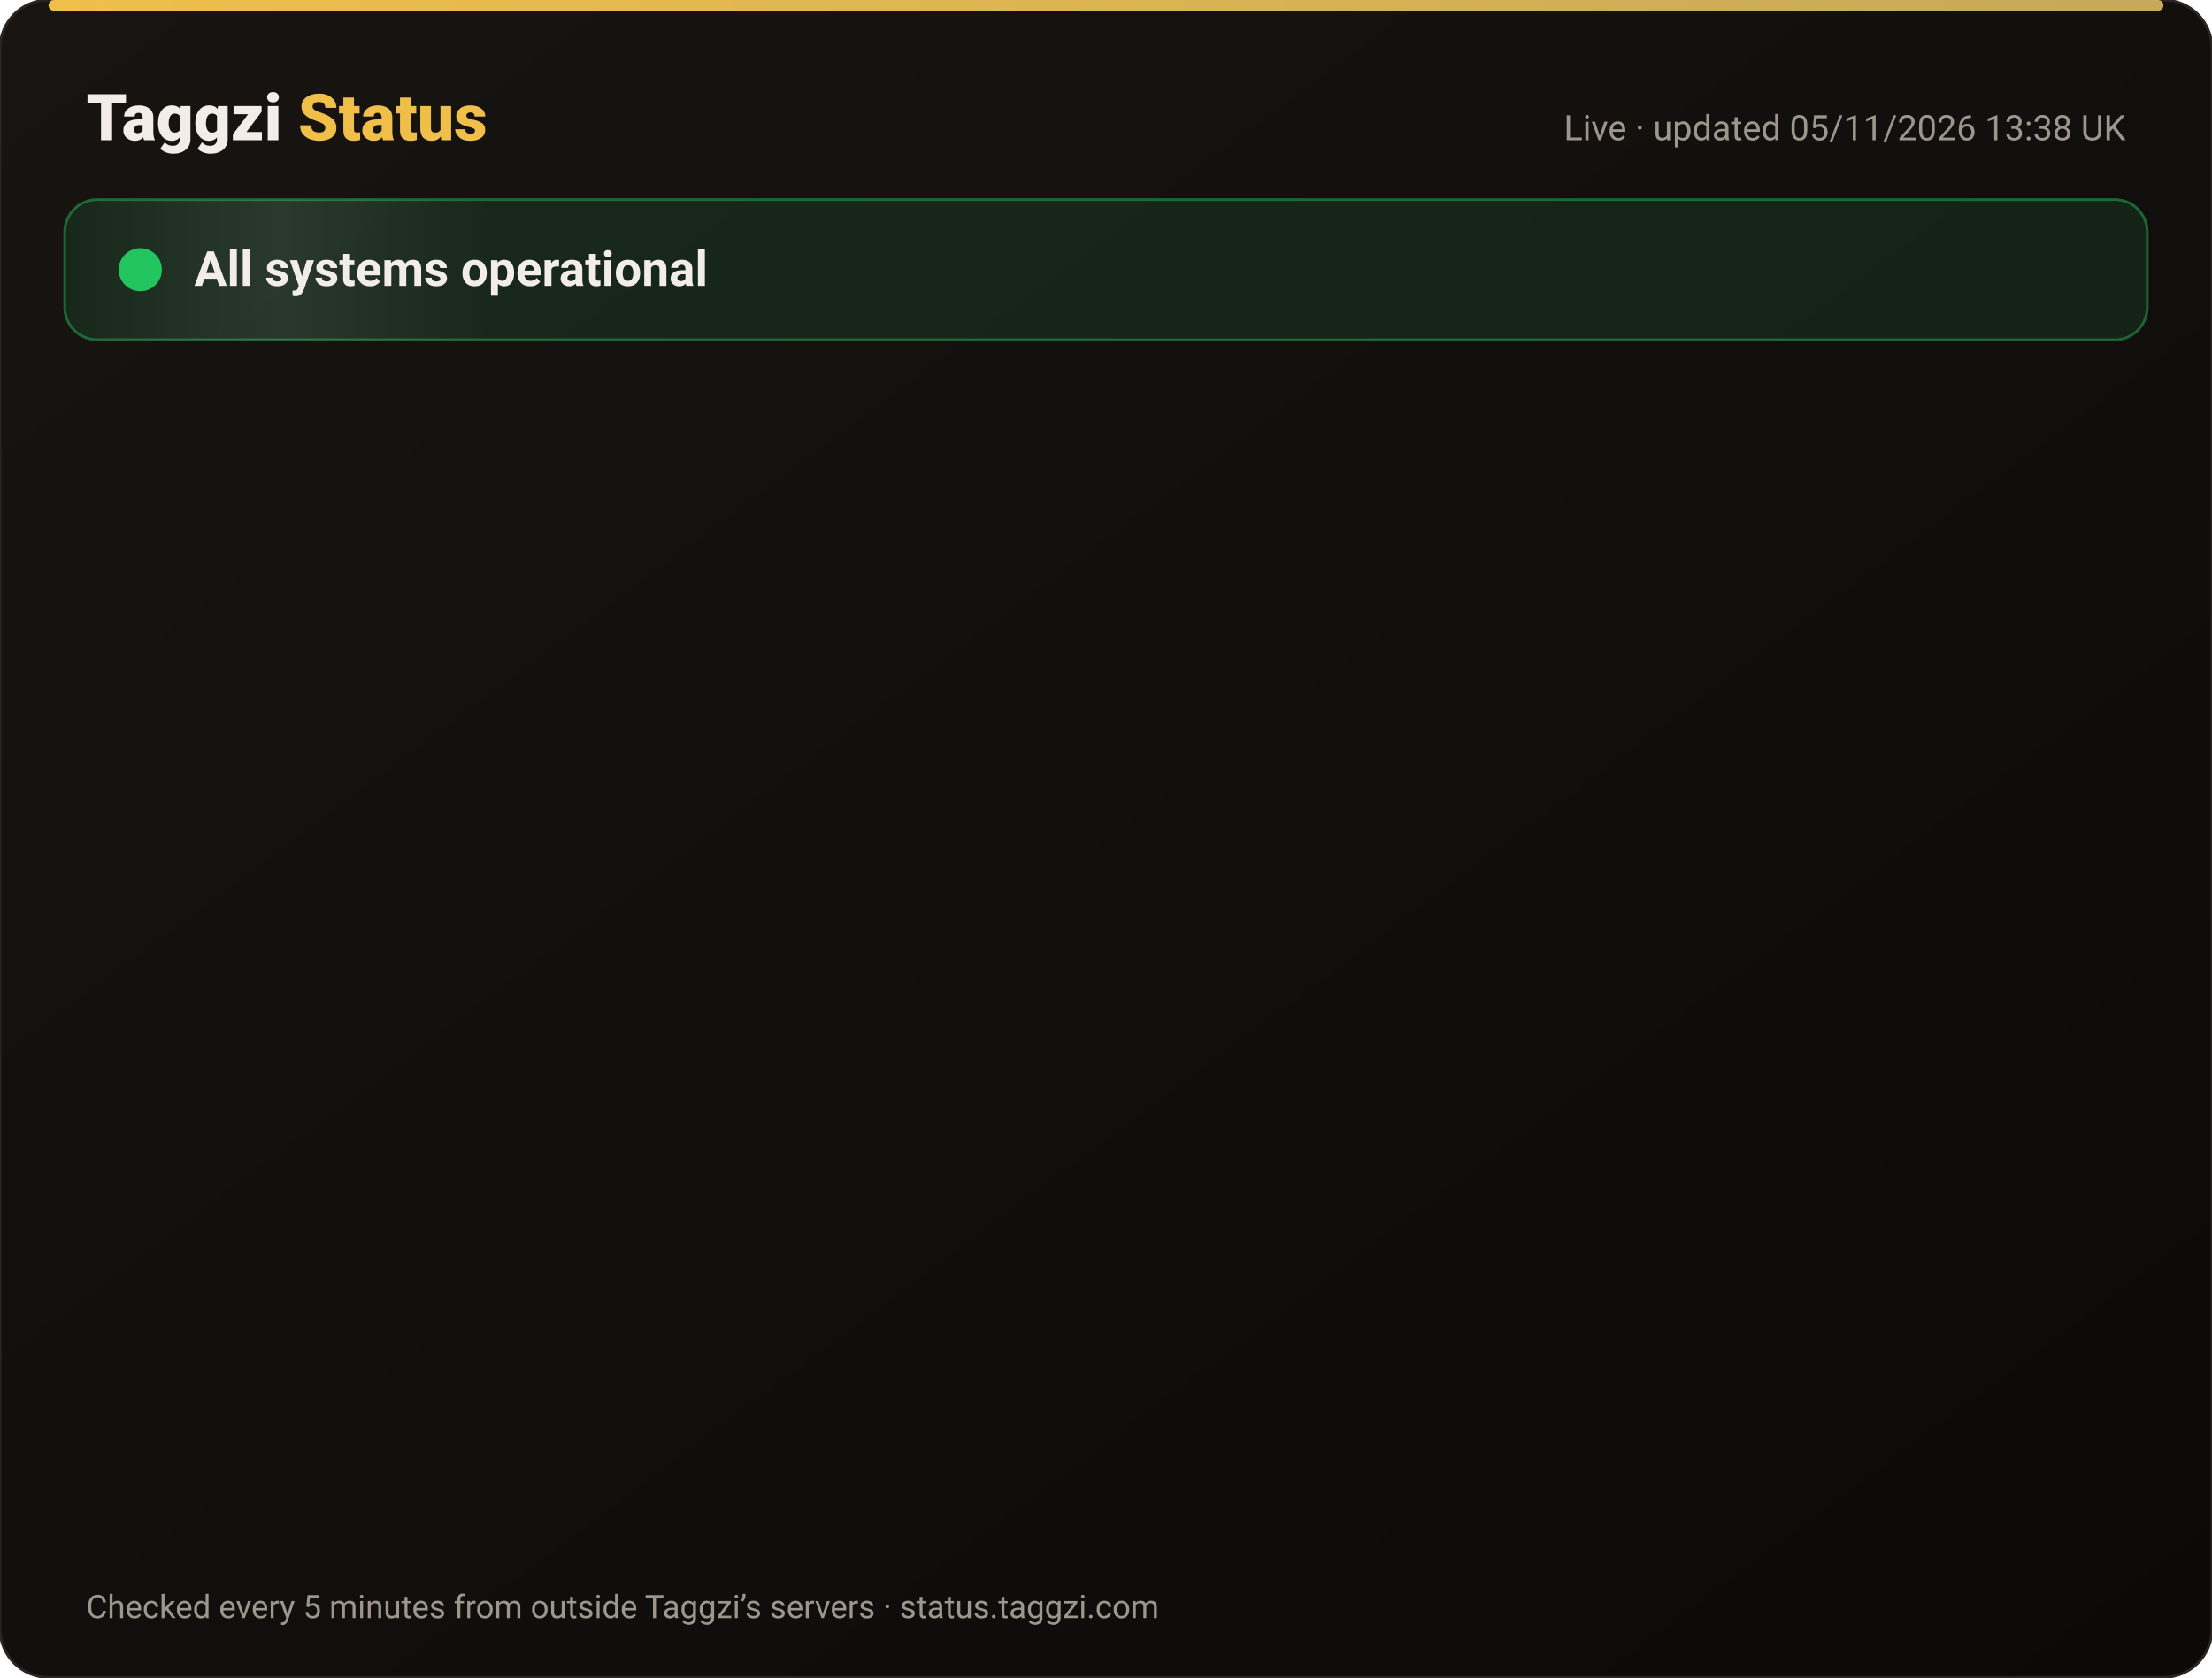
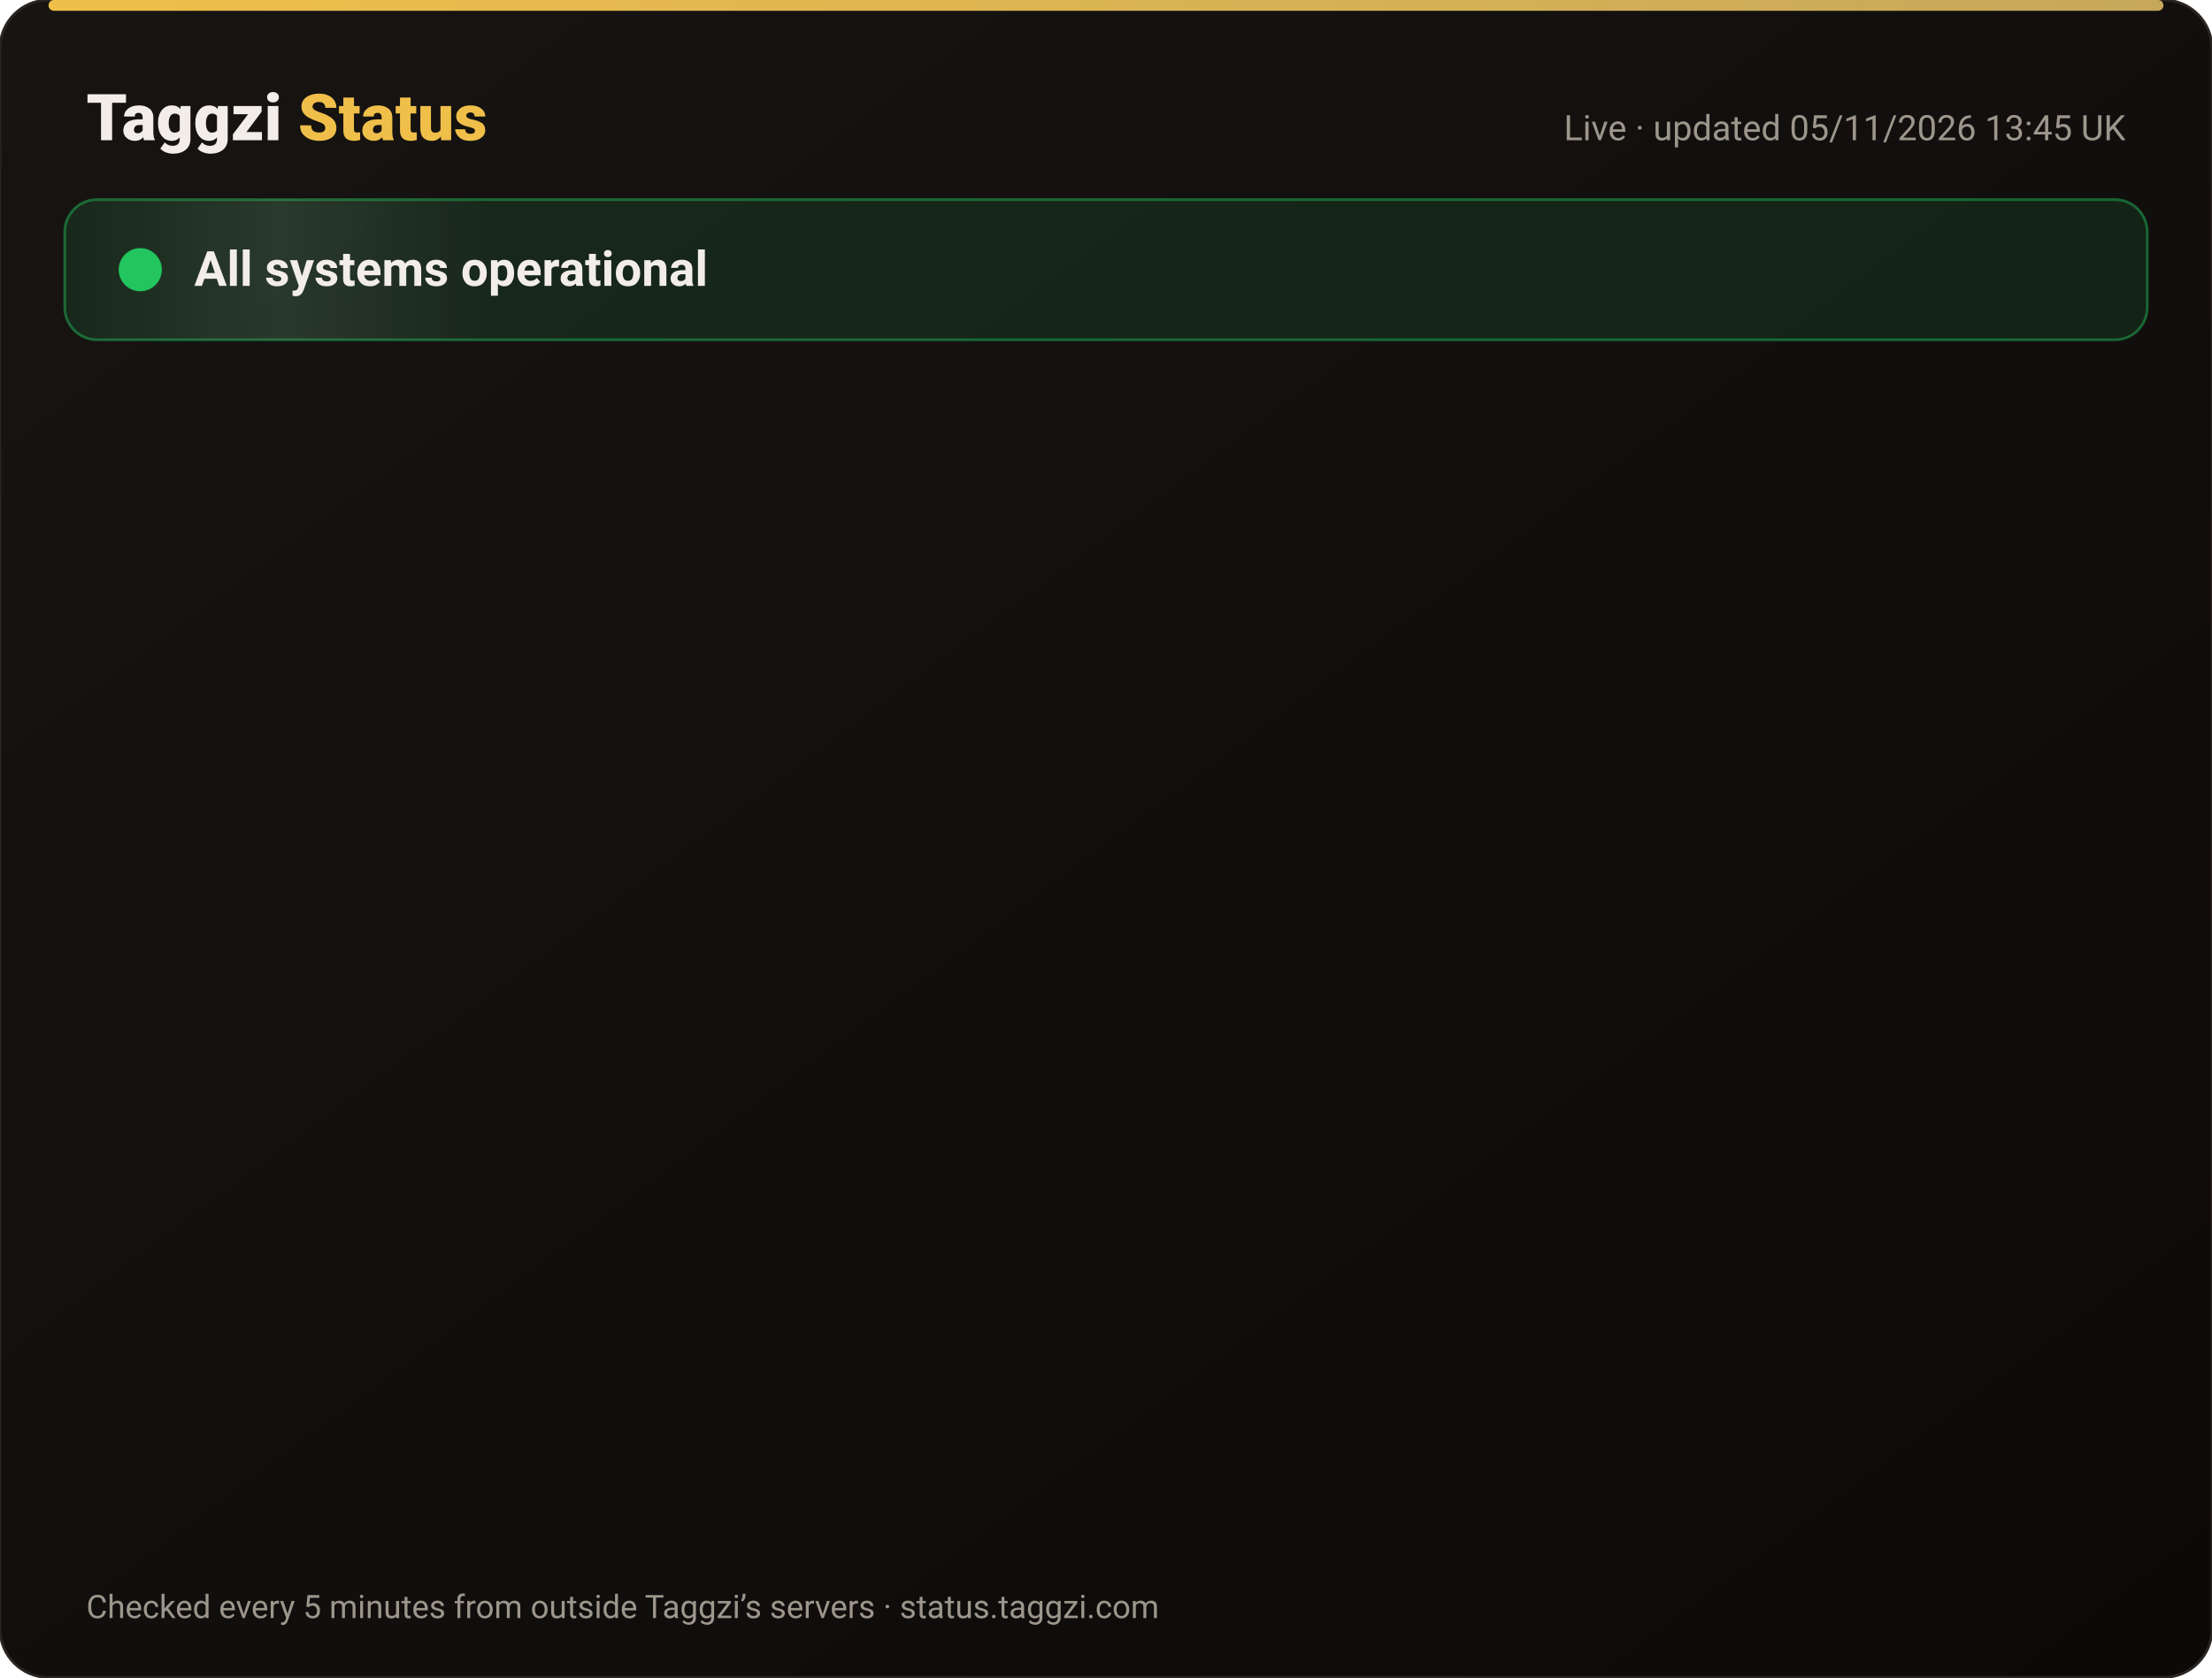
<svg xmlns="http://www.w3.org/2000/svg" width="820" height="622" viewBox="0 0 820 622" font-family="-apple-system,Segoe UI,Roboto,Helvetica,Arial,sans-serif">
  <defs>
    <linearGradient id="bg" x1="0" y1="0" x2="1" y2="1">
      <stop offset="0" stop-color="#171412" />
      <stop offset="1" stop-color="#0C0A09" />
    </linearGradient>
    <linearGradient id="gold" x1="0" x2="1">
      <stop offset="0" stop-color="#F0BF4A" />
      <stop offset="1" stop-color="#c6a85b" />
    </linearGradient>
    <linearGradient id="shine" x1="0" x2="1">
      <stop offset="0" stop-color="#fff" stop-opacity="0" />
      <stop offset=".5" stop-color="#fff" stop-opacity=".08" />
      <stop offset="1" stop-color="#fff" stop-opacity="0" />
    </linearGradient>
  </defs>
  <rect width="820" height="622" rx="18" fill="url(#bg)" stroke="#2a2521" />
  <rect x="18" y="0" width="784" height="4" rx="2" fill="url(#gold)" />
  <text x="32" y="52" font-size="24" font-weight="800" fill="#F2EDE8">Taggzi <tspan fill="#F0BF4A">Status</tspan>
  </text>
-   <text x="788" y="52" font-size="13" fill="#9C968C" text-anchor="end">Live · updated 05/11/2026 13:38 UK</text>
+   <text x="788" y="52" font-size="13" fill="#9C968C" text-anchor="end">Live · updated 05/11/2026 13:45 UK</text>
  <rect x="24" y="74" width="772" height="52" rx="12" fill="#22c55e" fill-opacity=".12" stroke="#22c55e" stroke-opacity=".45" />
  <rect x="24" y="74" width="160" height="52" rx="12" fill="url(#shine)">
    <animate attributeName="x" from="-160" to="820" dur="4s" repeatCount="indefinite" />
  </rect>
  <circle cx="52" cy="100" r="7" fill="#22c55e" />
  <circle cx="52" cy="100" r="7" fill="none" stroke="#22c55e" stroke-width="2">
    <animate attributeName="r" values="7;15;7" dur="2s" repeatCount="indefinite" />
    <animate attributeName="opacity" values=".9;0;.9" dur="2s" repeatCount="indefinite" />
  </circle>
  <text x="72" y="106" font-size="18" font-weight="700" fill="#F2EDE8">All systems operational</text>
  <g opacity="0">
    <animate attributeName="opacity" from="0" to="1" begin="0.00s" dur=".6s" fill="freeze" />
    <line x1="32" y1="188" x2="788" y2="188" stroke="#2a2521" />
    <circle cx="44" cy="166" r="6" fill="#22c55e">
      <animate attributeName="opacity" values="1;.45;1" dur="2.4s" begin="0.00s" repeatCount="indefinite" />
    </circle>
    <text x="62" y="171" font-size="15" font-weight="650" fill="#F2EDE8">Website</text>
    <text x="630" y="171" font-size="13" fill="#9C968C" text-anchor="end">99.96% uptime</text>
    <rect x="648" y="154" width="140" height="24" rx="12" fill="#22c55e" fill-opacity=".14" stroke="#22c55e" stroke-opacity=".5" />
    <text x="718" y="171" font-size="12" font-weight="700" fill="#22c55e" text-anchor="middle">Operational</text>
  </g>
  <g opacity="0">
    <animate attributeName="opacity" from="0" to="1" begin="0.15s" dur=".6s" fill="freeze" />
    <line x1="32" y1="234" x2="788" y2="234" stroke="#2a2521" />
    <circle cx="44" cy="212" r="6" fill="#22c55e">
      <animate attributeName="opacity" values="1;.45;1" dur="2.4s" begin="0.15s" repeatCount="indefinite" />
    </circle>
    <text x="62" y="217" font-size="15" font-weight="650" fill="#F2EDE8">Tag scans</text>
    <text x="630" y="217" font-size="13" fill="#9C968C" text-anchor="end">99.96% uptime</text>
    <rect x="648" y="200" width="140" height="24" rx="12" fill="#22c55e" fill-opacity=".14" stroke="#22c55e" stroke-opacity=".5" />
    <text x="718" y="217" font-size="12" font-weight="700" fill="#22c55e" text-anchor="middle">Operational</text>
  </g>
  <g opacity="0">
    <animate attributeName="opacity" from="0" to="1" begin="0.30s" dur=".6s" fill="freeze" />
    <line x1="32" y1="280" x2="788" y2="280" stroke="#2a2521" />
    <circle cx="44" cy="258" r="6" fill="#22c55e">
      <animate attributeName="opacity" values="1;.45;1" dur="2.4s" begin="0.30s" repeatCount="indefinite" />
    </circle>
    <text x="62" y="263" font-size="15" font-weight="650" fill="#F2EDE8">Manual tag lookup</text>
    <text x="630" y="263" font-size="13" fill="#9C968C" text-anchor="end">99.96% uptime</text>
    <rect x="648" y="246" width="140" height="24" rx="12" fill="#22c55e" fill-opacity=".14" stroke="#22c55e" stroke-opacity=".5" />
    <text x="718" y="263" font-size="12" font-weight="700" fill="#22c55e" text-anchor="middle">Operational</text>
  </g>
  <g opacity="0">
    <animate attributeName="opacity" from="0" to="1" begin="0.45s" dur=".6s" fill="freeze" />
    <line x1="32" y1="326" x2="788" y2="326" stroke="#2a2521" />
    <circle cx="44" cy="304" r="6" fill="#22c55e">
      <animate attributeName="opacity" values="1;.45;1" dur="2.4s" begin="0.45s" repeatCount="indefinite" />
    </circle>
    <text x="62" y="309" font-size="15" font-weight="650" fill="#F2EDE8">App &amp; login</text>
    <text x="630" y="309" font-size="13" fill="#9C968C" text-anchor="end">99.96% uptime</text>
    <rect x="648" y="292" width="140" height="24" rx="12" fill="#22c55e" fill-opacity=".14" stroke="#22c55e" stroke-opacity=".5" />
    <text x="718" y="309" font-size="12" font-weight="700" fill="#22c55e" text-anchor="middle">Operational</text>
  </g>
  <g opacity="0">
    <animate attributeName="opacity" from="0" to="1" begin="0.60s" dur=".6s" fill="freeze" />
    <line x1="32" y1="372" x2="788" y2="372" stroke="#2a2521" />
    <circle cx="44" cy="350" r="6" fill="#22c55e">
      <animate attributeName="opacity" values="1;.45;1" dur="2.4s" begin="0.60s" repeatCount="indefinite" />
    </circle>
    <text x="62" y="355" font-size="15" font-weight="650" fill="#F2EDE8">Community alerts</text>
    <text x="630" y="355" font-size="13" fill="#9C968C" text-anchor="end">99.96% uptime</text>
    <rect x="648" y="338" width="140" height="24" rx="12" fill="#22c55e" fill-opacity=".14" stroke="#22c55e" stroke-opacity=".5" />
    <text x="718" y="355" font-size="12" font-weight="700" fill="#22c55e" text-anchor="middle">Operational</text>
  </g>
  <g opacity="0">
    <animate attributeName="opacity" from="0" to="1" begin="0.75s" dur=".6s" fill="freeze" />
    <line x1="32" y1="418" x2="788" y2="418" stroke="#2a2521" />
    <circle cx="44" cy="396" r="6" fill="#22c55e">
      <animate attributeName="opacity" values="1;.45;1" dur="2.4s" begin="0.75s" repeatCount="indefinite" />
    </circle>
    <text x="62" y="401" font-size="15" font-weight="650" fill="#F2EDE8">Private calling</text>
    <text x="630" y="401" font-size="13" fill="#9C968C" text-anchor="end">99.96% uptime</text>
    <rect x="648" y="384" width="140" height="24" rx="12" fill="#22c55e" fill-opacity=".14" stroke="#22c55e" stroke-opacity=".5" />
    <text x="718" y="401" font-size="12" font-weight="700" fill="#22c55e" text-anchor="middle">Operational</text>
  </g>
  <g opacity="0">
    <animate attributeName="opacity" from="0" to="1" begin="0.90s" dur=".6s" fill="freeze" />
    <line x1="32" y1="464" x2="788" y2="464" stroke="#2a2521" />
    <circle cx="44" cy="442" r="6" fill="#22c55e">
      <animate attributeName="opacity" values="1;.45;1" dur="2.4s" begin="0.90s" repeatCount="indefinite" />
    </circle>
    <text x="62" y="447" font-size="15" font-weight="650" fill="#F2EDE8">Payments</text>
    <text x="630" y="447" font-size="13" fill="#9C968C" text-anchor="end">99.95% uptime</text>
    <rect x="648" y="430" width="140" height="24" rx="12" fill="#22c55e" fill-opacity=".14" stroke="#22c55e" stroke-opacity=".5" />
    <text x="718" y="447" font-size="12" font-weight="700" fill="#22c55e" text-anchor="middle">Operational</text>
  </g>
  <g opacity="0">
    <animate attributeName="opacity" from="0" to="1" begin="1.05s" dur=".6s" fill="freeze" />
    <line x1="32" y1="510" x2="788" y2="510" stroke="#2a2521" />
    <circle cx="44" cy="488" r="6" fill="#22c55e">
      <animate attributeName="opacity" values="1;.45;1" dur="2.4s" begin="1.05s" repeatCount="indefinite" />
    </circle>
    <text x="62" y="493" font-size="15" font-weight="650" fill="#F2EDE8">Email &amp; support</text>
    <text x="630" y="493" font-size="13" fill="#9C968C" text-anchor="end">99.96% uptime</text>
    <rect x="648" y="476" width="140" height="24" rx="12" fill="#22c55e" fill-opacity=".14" stroke="#22c55e" stroke-opacity=".5" />
    <text x="718" y="493" font-size="12" font-weight="700" fill="#22c55e" text-anchor="middle">Operational</text>
  </g>
  <g opacity="0">
    <animate attributeName="opacity" from="0" to="1" begin="1.20s" dur=".6s" fill="freeze" />
    <line x1="32" y1="556" x2="788" y2="556" stroke="#2a2521" />
    <circle cx="44" cy="534" r="6" fill="#22c55e">
      <animate attributeName="opacity" values="1;.45;1" dur="2.4s" begin="1.20s" repeatCount="indefinite" />
    </circle>
    <text x="62" y="539" font-size="15" font-weight="650" fill="#F2EDE8">Secure connection (SSL)</text>
    <text x="630" y="539" font-size="13" fill="#9C968C" text-anchor="end">100.00% uptime</text>
    <rect x="648" y="522" width="140" height="24" rx="12" fill="#22c55e" fill-opacity=".14" stroke="#22c55e" stroke-opacity=".5" />
    <text x="718" y="539" font-size="12" font-weight="700" fill="#22c55e" text-anchor="middle">Operational</text>
  </g>
  <text x="32" y="600" font-size="12" fill="#9C968C">Checked every 5 minutes from outside Taggzi’s servers · status.taggzi.com</text>
</svg>
